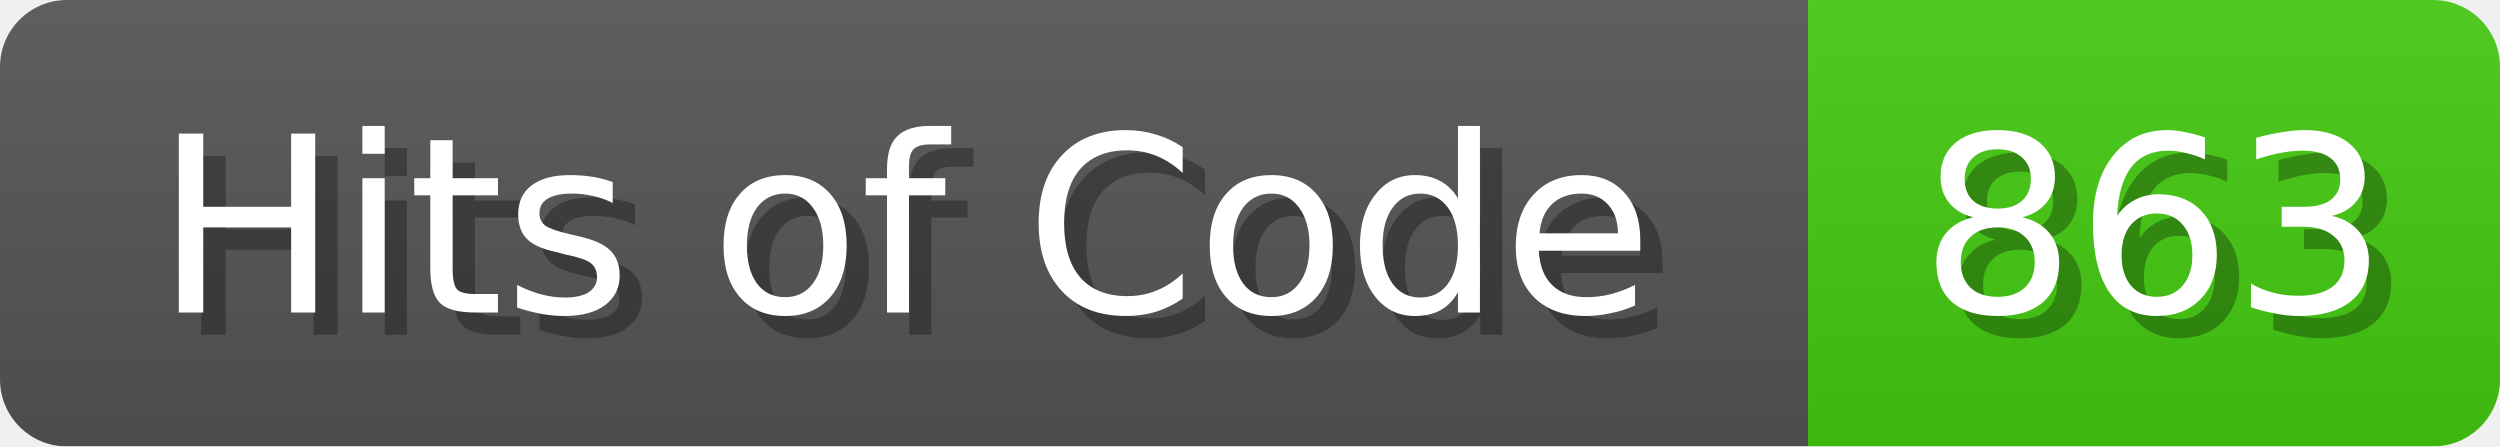
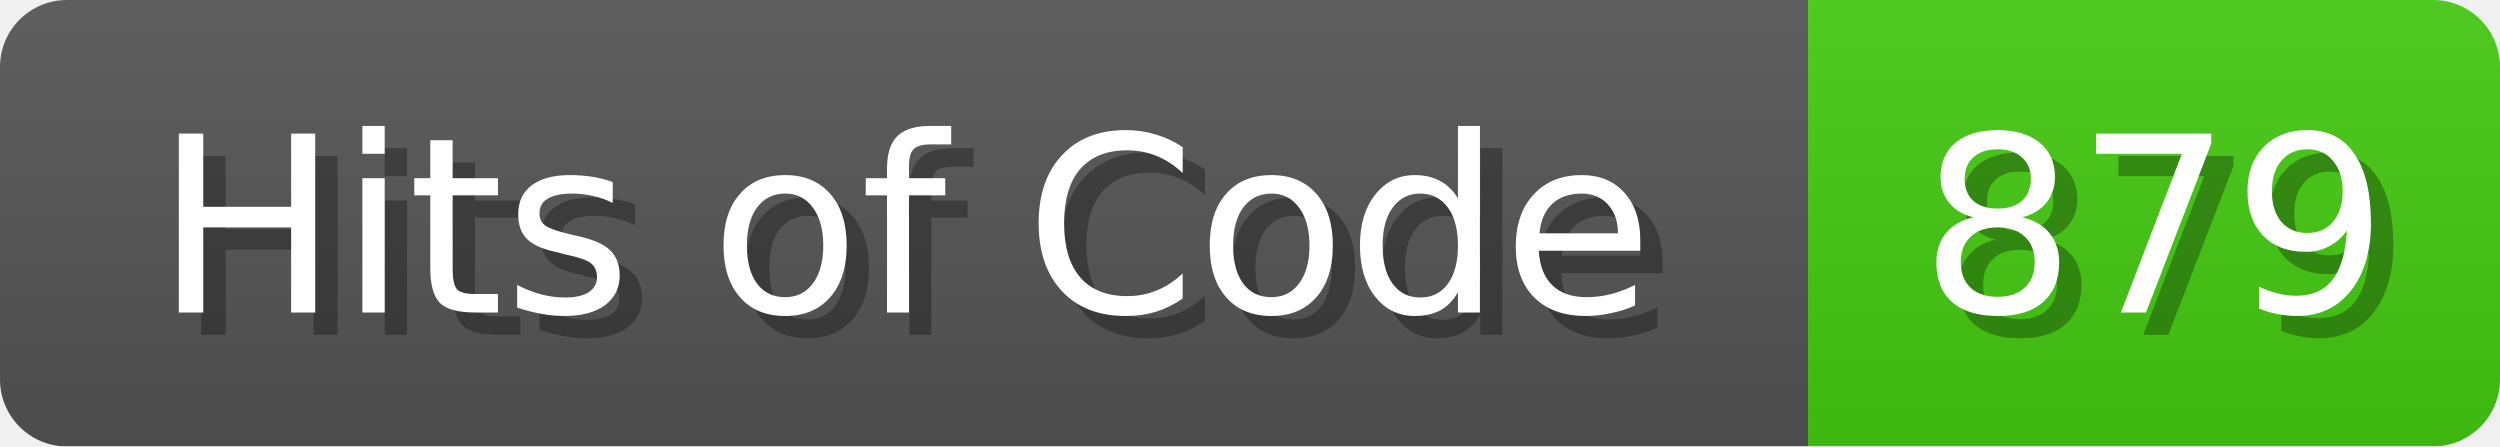
<svg xmlns="http://www.w3.org/2000/svg" width="112" height="20">
  <linearGradient id="b" x2="0" y2="100%">
    <stop offset="0" stop-color="#bbb" stop-opacity=".1" />
    <stop offset="1" stop-opacity=".1" />
  </linearGradient>
  <mask id="anybadge_1">
    <rect width="112" height="20" rx="3" fill="#fff" />
  </mask>
  <g mask="url(#anybadge_1)">
    <path fill="#555" d="M0 0h81v20H0z" />
    <path fill="#4C1" d="M81 0h31v20H81z" />
    <path fill="url(#b)" d="M0 0h112v20H0z" />
  </g>
  <g fill="#fff" text-anchor="middle" font-family="DejaVu Sans,Verdana,Geneva,sans-serif" font-size="11">
    <text x="41.5" y="15" fill="#010101" fill-opacity=".3">Hits of Code</text>
    <text x="40.5" y="14">Hits of Code</text>
  </g>
  <g fill="#fff" text-anchor="middle" font-family="DejaVu Sans,Verdana,Geneva,sans-serif" font-size="11">
-     <text x="97.5" y="15" fill="#010101" fill-opacity=".3">863</text>
-     <text x="96.5" y="14">863</text>
+     <text x="97.5" y="15" fill="#010101" fill-opacity=".3">879</text>
+     <text x="96.5" y="14">879</text>
  </g>
</svg>
